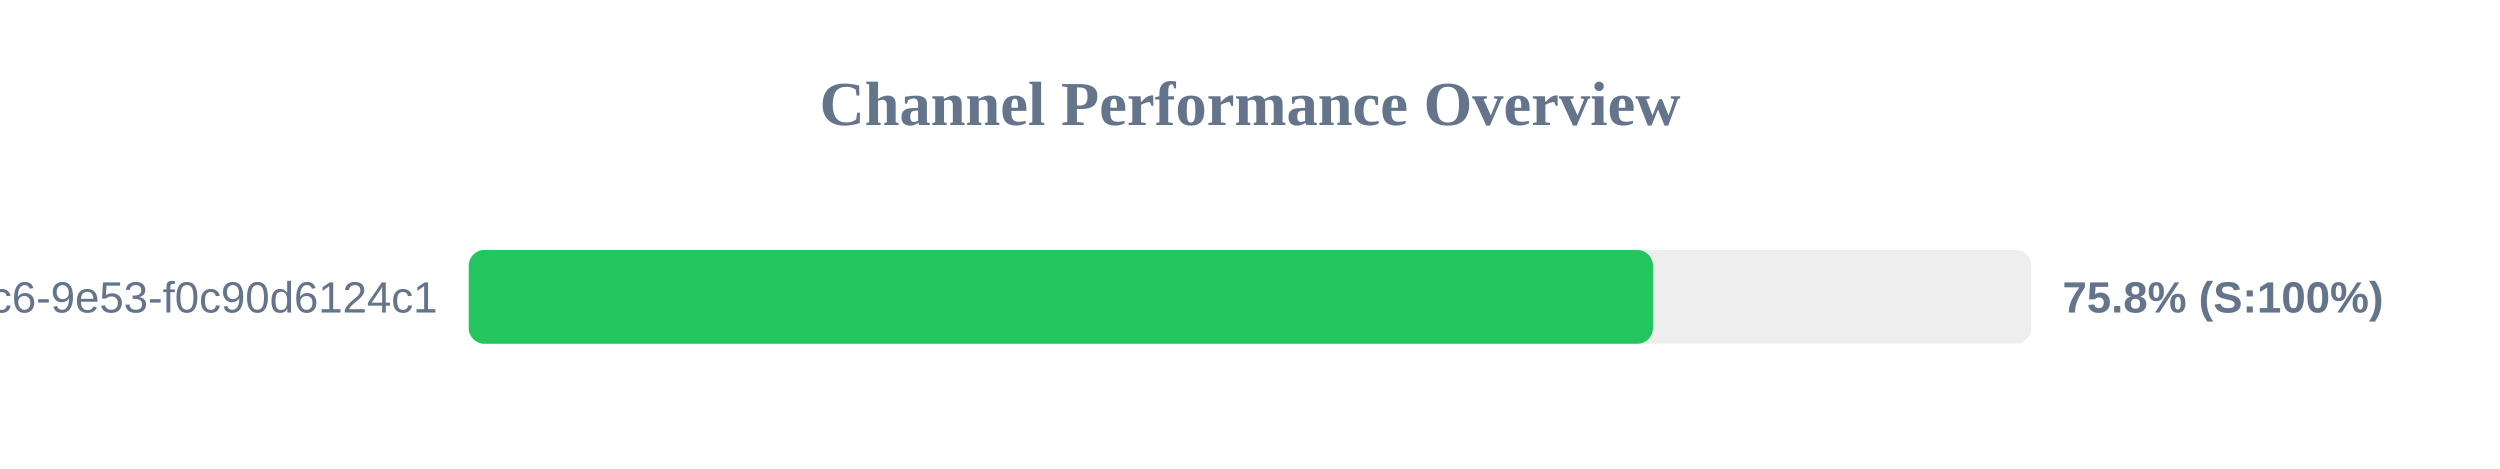
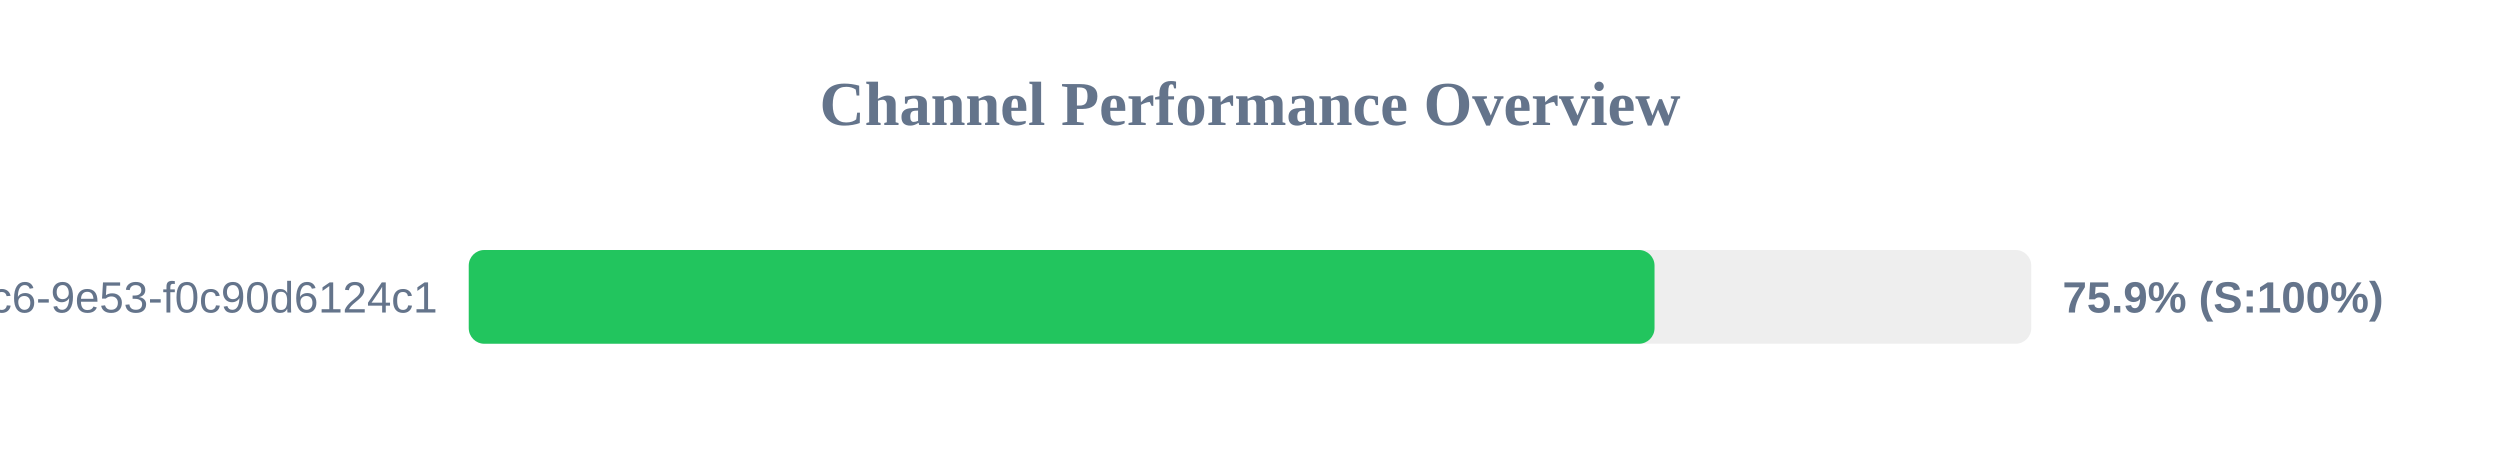
<svg xmlns="http://www.w3.org/2000/svg" width="800" height="150" version="1.1">
  <style>
        .row { font: 14px Arial; fill: #64748b; }
        .score { font: bold 14px Arial; fill: #64748b; }
    </style>
  <text x="400" y="40" text-anchor="middle" font-size="20px" font-weight="bold" fill="#64748b">Channel Performance Overview</text>
  <rect x="150" y="80" width="500" height="30" fill="#eee" rx="5" />
-   <rect x="150" y="80" width="378.95" height="30" fill="#22c55e" rx="5" />
+   <rect x="150" y="80" width="379.45" height="30" fill="#22c55e" rx="5" />
  <text x="140" y="100" text-anchor="end" class="row">?uuid=4685eb2a-5ddb-4dc6-9e53-f0c90d6124c1</text>
-   <text x="660" y="100" text-anchor="start" class="score">75.8% (S:100%)</text>
+   <text x="660" y="100" text-anchor="start" class="score">75.9% (S:100%)</text>
</svg>
